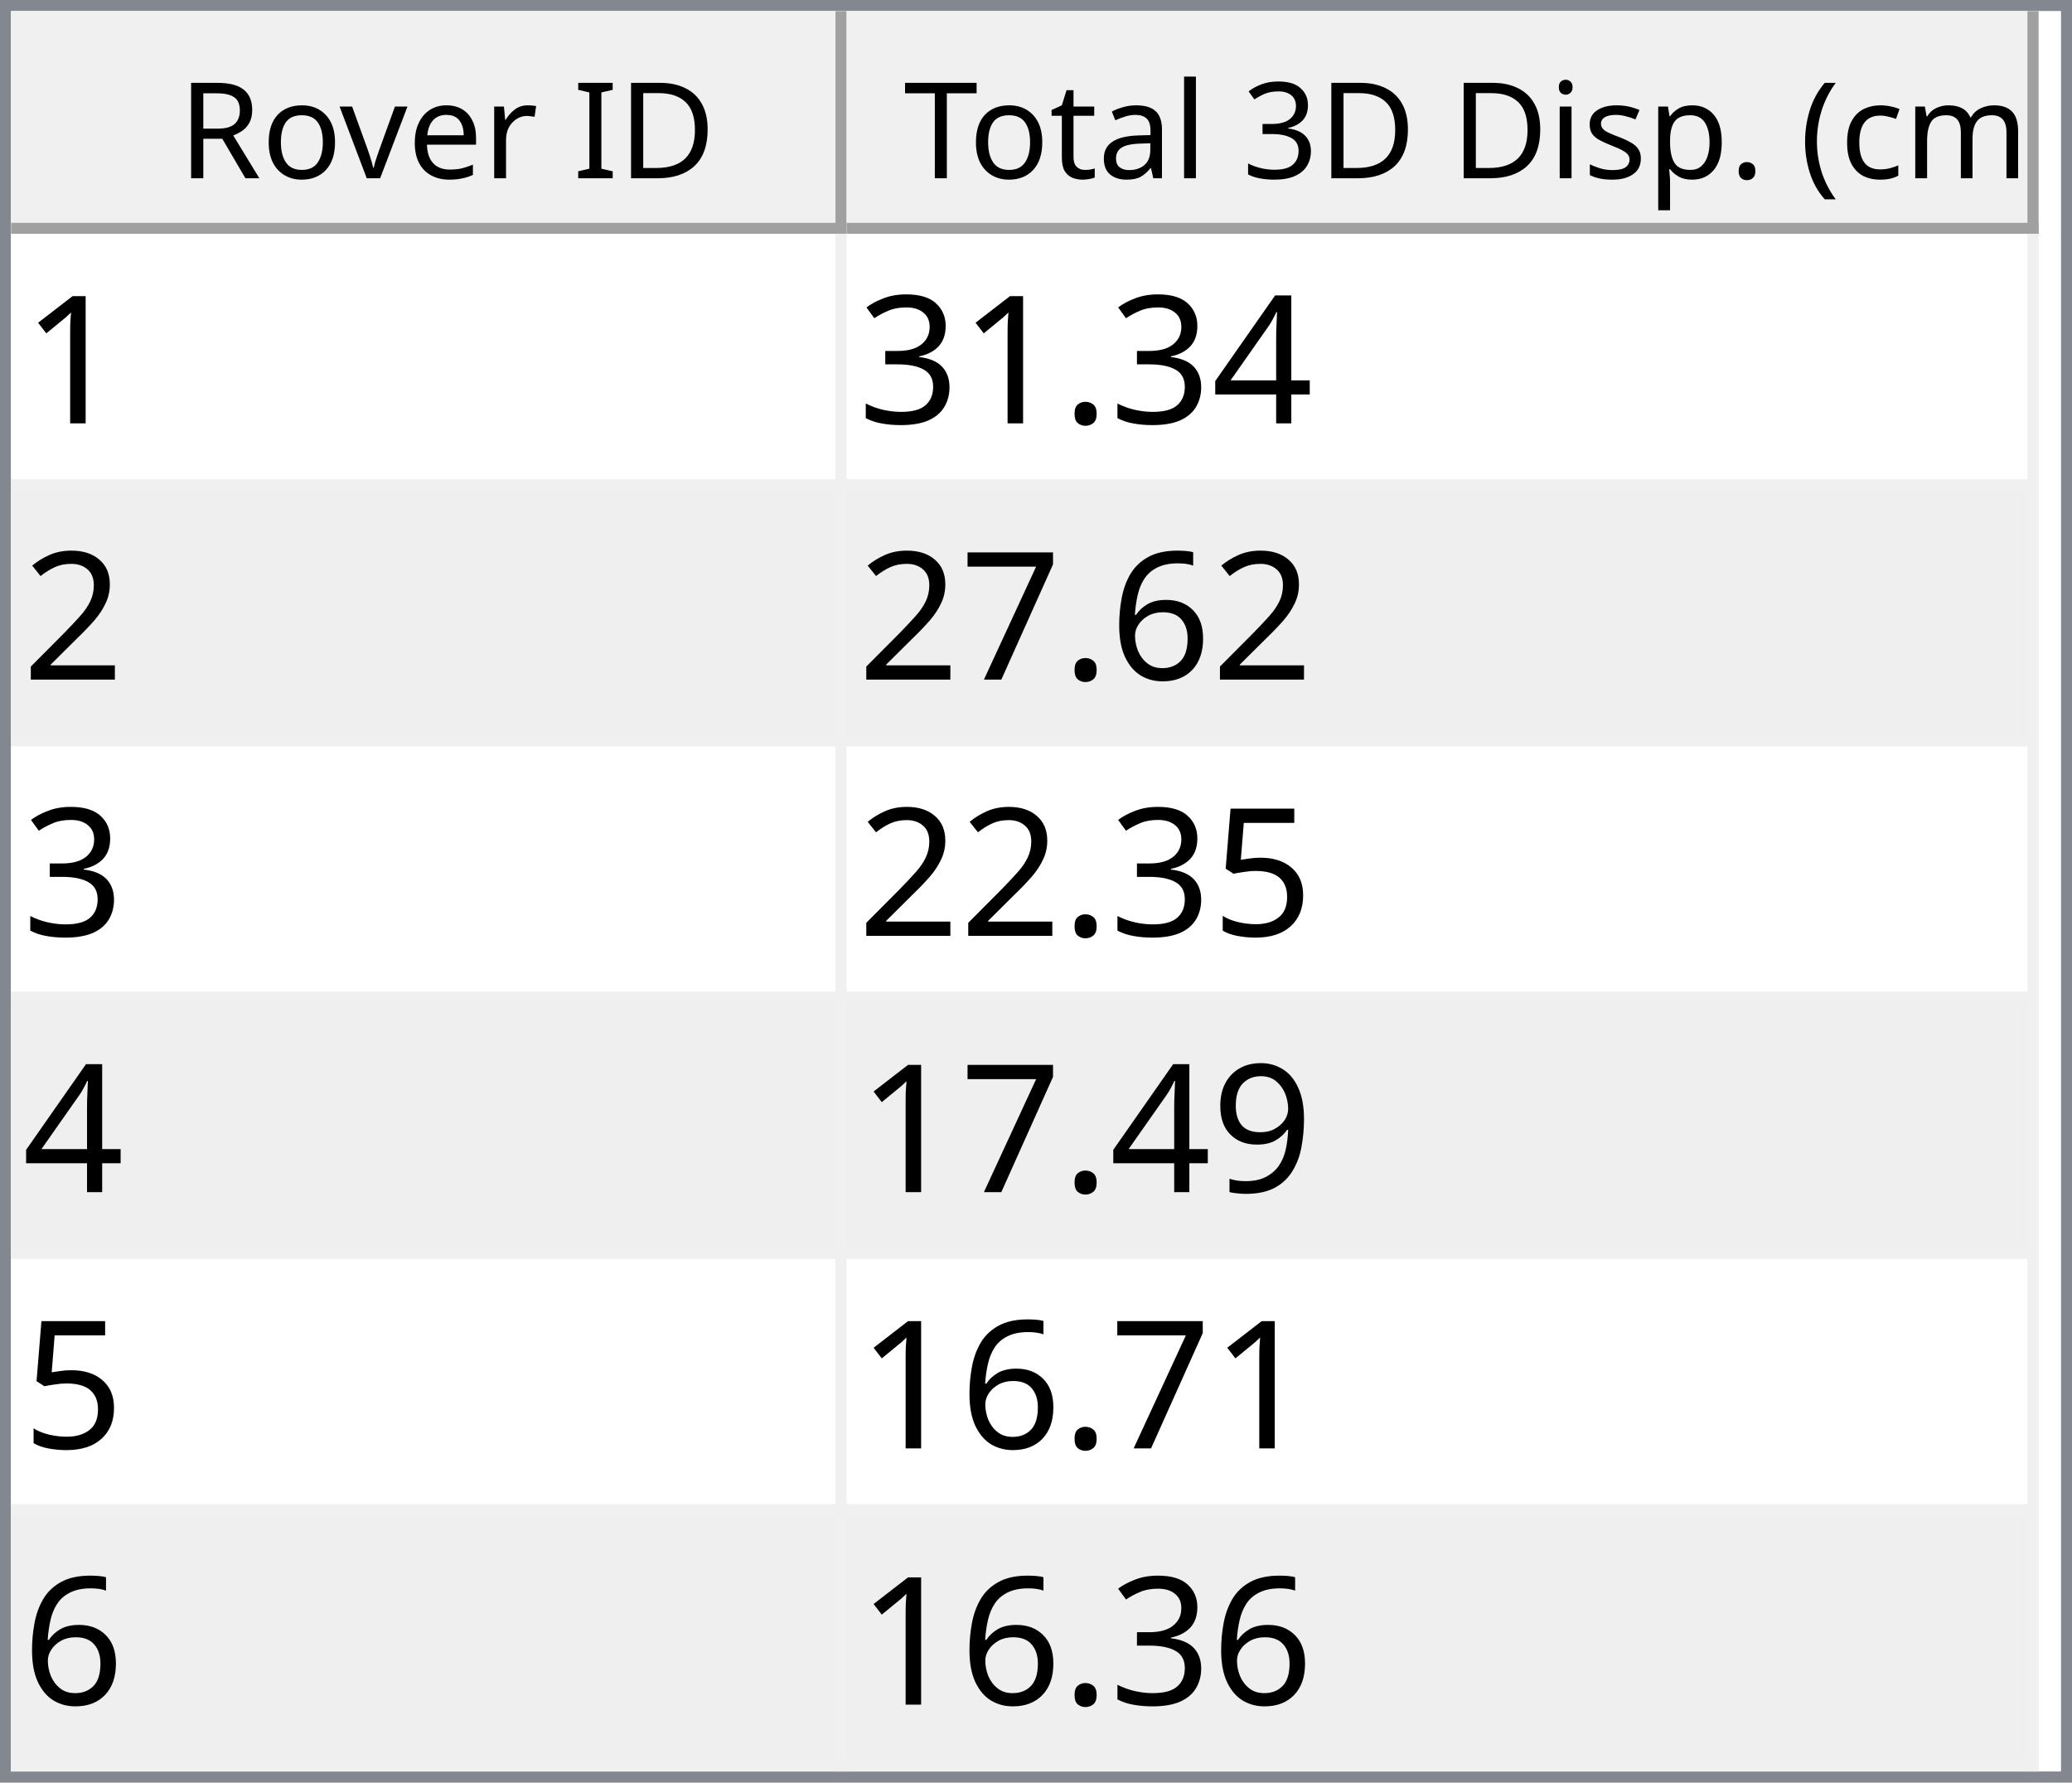
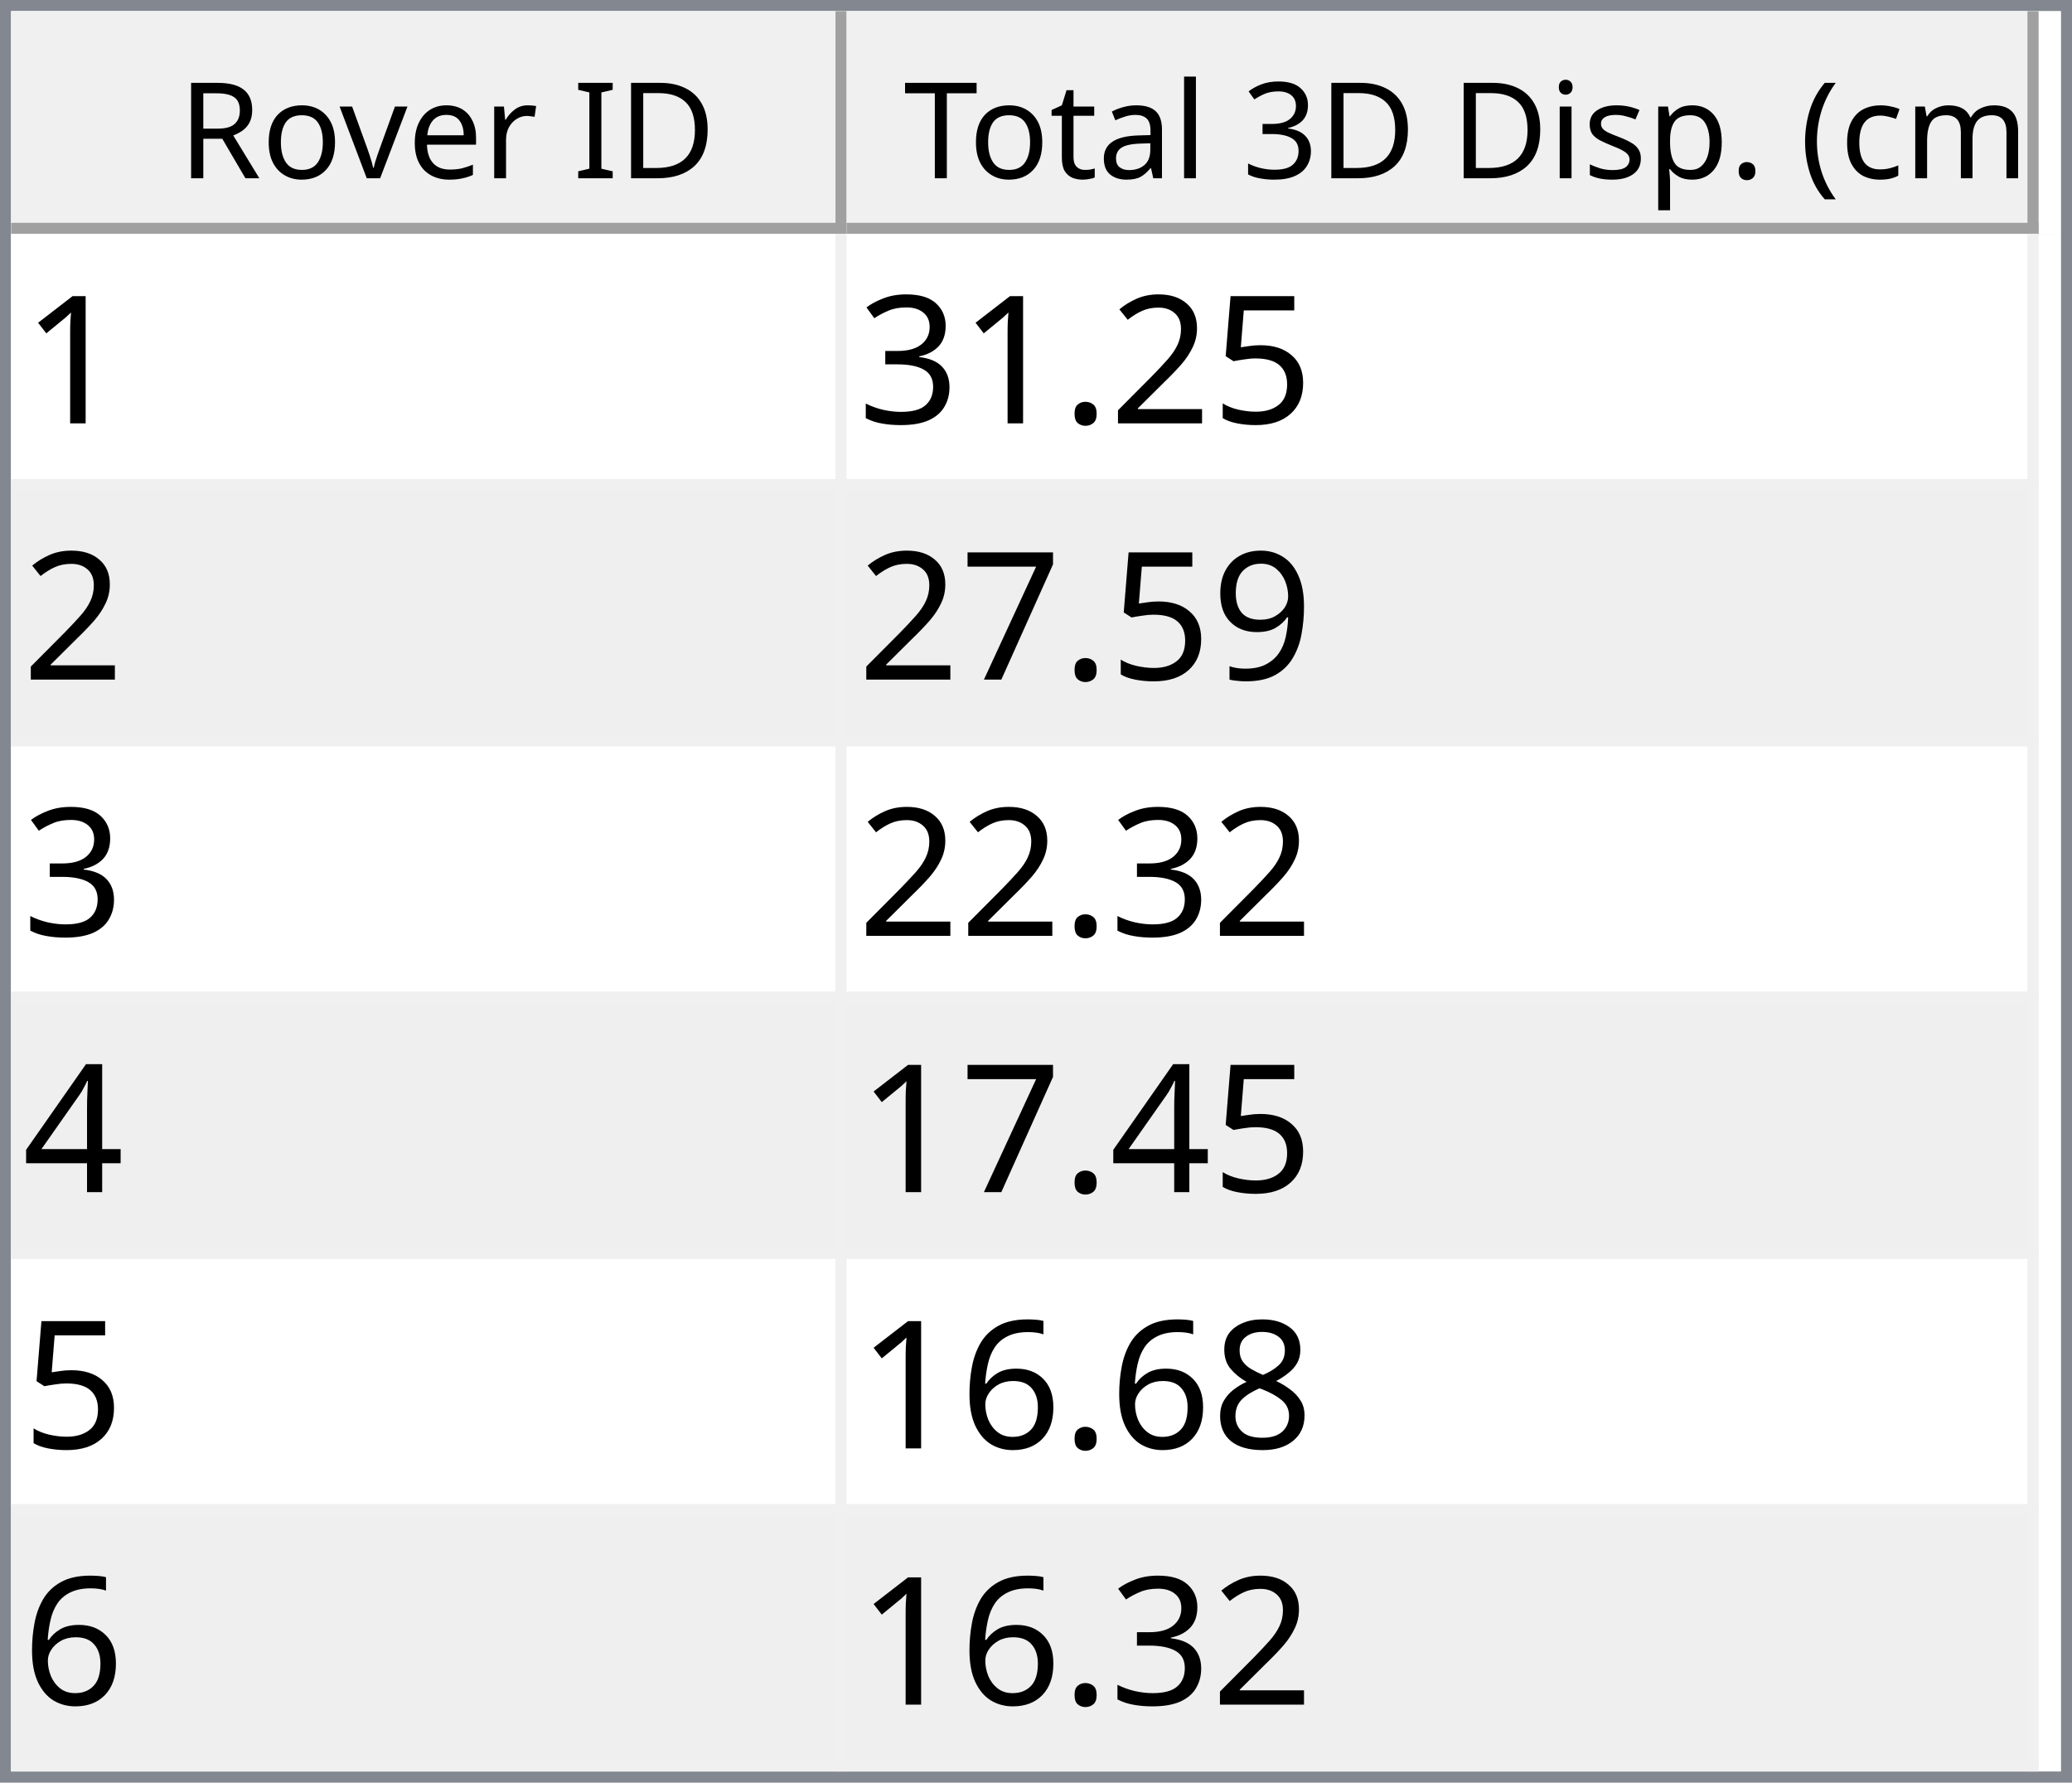
<svg xmlns="http://www.w3.org/2000/svg" style="fill-opacity:1; color-rendering:auto; color-interpolation:auto; text-rendering:auto; stroke:black; stroke-linecap:square; stroke-miterlimit:10; shape-rendering:auto; stroke-opacity:1; fill:black; stroke-dasharray:none; font-weight:normal; stroke-width:1; font-family:'Dialog'; font-style:normal; stroke-linejoin:miter; font-size:12px; stroke-dashoffset:0; image-rendering:auto;" width="186" height="160">
  <defs id="genericDefs" />
  <g>
    <defs id="defs1">
      <clipPath clipPathUnits="userSpaceOnUse" id="clipPath1">
        <path d="M0 0 L186 0 L186 160 L0 160 L0 0 Z" />
      </clipPath>
      <clipPath clipPathUnits="userSpaceOnUse" id="clipPath2">
        <path d="M0 0 L0 160 L186 160 L186 0 Z" />
      </clipPath>
      <clipPath clipPathUnits="userSpaceOnUse" id="clipPath3">
        <path d="M0 0 L0 20 L184 20 L184 0 Z" />
      </clipPath>
      <clipPath clipPathUnits="userSpaceOnUse" id="clipPath4">
        <path d="M0 0 L0 20 L75 20 L75 0 Z" />
      </clipPath>
      <clipPath clipPathUnits="userSpaceOnUse" id="clipPath5">
        <path d="M1 1 L1 19 L74 19 L74 1 Z" />
      </clipPath>
      <clipPath clipPathUnits="userSpaceOnUse" id="clipPath6">
        <path d="M0 0 L0 18 L73 18 L73 0 Z" />
      </clipPath>
      <clipPath clipPathUnits="userSpaceOnUse" id="clipPath7">
        <path d="M-0.5 -0.5 L-0.5 19.5 L74.5 19.5 L74.5 -0.5 Z" />
      </clipPath>
      <clipPath clipPathUnits="userSpaceOnUse" id="clipPath8">
        <path d="M0 0 L0 20 L107 20 L107 0 Z" />
      </clipPath>
      <clipPath clipPathUnits="userSpaceOnUse" id="clipPath9">
        <path d="M1 1 L1 19 L106 19 L106 1 Z" />
      </clipPath>
      <clipPath clipPathUnits="userSpaceOnUse" id="clipPath10">
        <path d="M0 0 L0 18 L105 18 L105 0 Z" />
      </clipPath>
      <clipPath clipPathUnits="userSpaceOnUse" id="clipPath11">
        <path d="M-0.5 -0.5 L-0.5 19.5 L106.5 19.5 L106.5 -0.5 Z" />
      </clipPath>
      <clipPath clipPathUnits="userSpaceOnUse" id="clipPath12">
        <path d="M0 0 L0 138 L184 138 L184 0 Z" />
      </clipPath>
      <clipPath clipPathUnits="userSpaceOnUse" id="clipPath13">
        <path d="M0 0 L0 138 L182 138 L182 0 Z" />
      </clipPath>
      <clipPath clipPathUnits="userSpaceOnUse" id="clipPath14">
        <path d="M-0.5 -0.5 L-0.5 137.5 L181.5 137.5 L181.5 -0.5 Z" />
      </clipPath>
      <clipPath clipPathUnits="userSpaceOnUse" id="clipPath15">
        <path d="M0 0 L0 22 L74 22 L74 0 Z" />
      </clipPath>
      <clipPath clipPathUnits="userSpaceOnUse" id="clipPath16">
        <path d="M0 0 L0 22 L106 22 L106 0 Z" />
      </clipPath>
      <font horiz-adv-x="64.551" id="font1">
        <font-face ascent="107.91" descent="25.098" units-per-em="100" style="font-style:normal; font-family:Segoe UI; font-weight:normal;" />
        <missing-glyph horiz-adv-x="64.551" d="M8.109 0 L8.109 68.266 L56.453 68.266 L56.453 0 L8.109 0 ZM15.328 7.234 L49.219 7.234 L49.219 61.031 L15.328 61.031 L15.328 7.234 Z" />
        <glyph unicode="D" horiz-adv-x="70.117" d="M9.188 0 L9.188 70.016 L28.516 70.016 Q65.531 70.016 65.531 35.891 Q65.531 19.672 55.25 9.836 Q44.969 0 27.734 0 L9.188 0 ZM17.391 62.594 L17.391 7.422 L27.828 7.422 Q41.609 7.422 49.273 14.797 Q56.938 22.172 56.938 35.688 Q56.938 62.594 28.328 62.594 L17.391 62.594 Z" />
        <glyph unicode="I" horiz-adv-x="26.611" d="M17.391 0 L9.188 0 L9.188 70.016 L17.391 70.016 L17.391 0 Z" />
        <glyph unicode=" " horiz-adv-x="27.393" d="" />
        <glyph unicode="r" horiz-adv-x="34.766" d="M34.188 41.891 Q32.078 43.5 28.125 43.5 Q23 43.5 19.555 38.672 Q16.109 33.844 16.109 25.484 L16.109 0 L8.109 0 L8.109 50 L16.109 50 L16.109 39.703 L16.312 39.703 Q18.016 44.969 21.531 47.922 Q25.047 50.875 29.391 50.875 Q32.516 50.875 34.188 50.203 L34.188 41.891 Z" />
        <glyph unicode="e" horiz-adv-x="52.295" d="M48.297 23 L12.984 23 Q13.188 14.656 17.484 10.109 Q21.781 5.562 29.297 5.562 Q37.75 5.562 44.828 11.141 L44.828 3.609 Q38.234 -1.172 27.391 -1.172 Q16.797 -1.172 10.742 5.641 Q4.688 12.453 4.688 24.812 Q4.688 36.469 11.305 43.82 Q17.922 51.172 27.734 51.172 Q37.547 51.172 42.922 44.828 Q48.297 38.484 48.297 27.203 L48.297 23 ZM40.094 29.781 Q40.047 36.719 36.75 40.578 Q33.453 44.438 27.594 44.438 Q21.922 44.438 17.969 40.383 Q14.016 36.328 13.094 29.781 L40.094 29.781 Z" />
        <glyph unicode="v" horiz-adv-x="47.9" d="M47.406 50 L27.484 0 L19.625 0 L0.688 50 L9.469 50 L22.172 13.672 Q23.578 9.672 23.922 6.688 L24.125 6.688 Q24.609 10.453 25.688 13.484 L38.969 50 L47.406 50 Z" />
        <glyph unicode="o" horiz-adv-x="58.594" d="M29 -1.172 Q17.922 -1.172 11.305 5.836 Q4.688 12.844 4.688 24.422 Q4.688 37.016 11.57 44.094 Q18.453 51.172 30.172 51.172 Q41.359 51.172 47.633 44.289 Q53.906 37.406 53.906 25.203 Q53.906 13.234 47.141 6.031 Q40.375 -1.172 29 -1.172 ZM29.594 44.438 Q21.875 44.438 17.383 39.188 Q12.891 33.938 12.891 24.703 Q12.891 15.828 17.43 10.695 Q21.969 5.562 29.594 5.562 Q37.359 5.562 41.531 10.594 Q45.703 15.625 45.703 24.906 Q45.703 34.281 41.531 39.359 Q37.359 44.438 29.594 44.438 Z" />
        <glyph unicode="R" horiz-adv-x="59.814" d="M59.375 0 L49.609 0 L37.891 19.625 Q36.281 22.359 34.766 24.289 Q33.25 26.219 31.664 27.438 Q30.078 28.656 28.25 29.219 Q26.422 29.781 24.125 29.781 L17.391 29.781 L17.391 0 L9.188 0 L9.188 70.016 L30.078 70.016 Q34.672 70.016 38.555 68.867 Q42.438 67.719 45.289 65.375 Q48.141 63.031 49.758 59.547 Q51.375 56.062 51.375 51.375 Q51.375 47.703 50.273 44.656 Q49.172 41.609 47.148 39.211 Q45.125 36.812 42.266 35.133 Q39.406 33.453 35.844 32.516 L35.844 32.328 Q37.594 31.547 38.891 30.547 Q40.188 29.547 41.359 28.18 Q42.531 26.812 43.68 25.078 Q44.828 23.344 46.234 21.047 L59.375 0 ZM17.391 62.594 L17.391 37.203 L28.516 37.203 Q31.594 37.203 34.203 38.133 Q36.812 39.062 38.719 40.797 Q40.625 42.531 41.703 45.047 Q42.781 47.562 42.781 50.688 Q42.781 56.297 39.141 59.445 Q35.5 62.594 28.609 62.594 L17.391 62.594 Z" />
        <glyph unicode=")" horiz-adv-x="30.176" d="M8.297 -15.922 L1.172 -15.922 Q16.406 2.344 16.406 26.812 Q16.406 51.469 1.078 70.016 L8.297 70.016 Q23.531 52.156 23.531 26.703 Q23.531 1.375 8.297 -15.922 Z" />
        <glyph unicode="m" horiz-adv-x="86.133" d="M79.109 0 L71.094 0 L71.094 28.719 Q71.094 37.016 68.531 40.727 Q65.969 44.438 59.906 44.438 Q54.781 44.438 51.195 39.75 Q47.609 35.062 47.609 28.516 L47.609 0 L39.594 0 L39.594 29.688 Q39.594 44.438 28.219 44.438 Q22.953 44.438 19.531 40.016 Q16.109 35.594 16.109 28.516 L16.109 0 L8.109 0 L8.109 50 L16.109 50 L16.109 42.094 L16.312 42.094 Q21.625 51.172 31.844 51.172 Q36.969 51.172 40.773 48.312 Q44.578 45.453 46 40.828 Q51.562 51.172 62.594 51.172 Q79.109 51.172 79.109 30.812 L79.109 0 Z" />
        <glyph unicode="c" horiz-adv-x="46.191" d="M42.188 2.297 Q36.422 -1.172 28.516 -1.172 Q17.828 -1.172 11.258 5.789 Q4.688 12.75 4.688 23.828 Q4.688 36.188 11.766 43.68 Q18.844 51.172 30.672 51.172 Q37.25 51.172 42.281 48.734 L42.281 40.531 Q36.719 44.438 30.375 44.438 Q22.703 44.438 17.797 38.945 Q12.891 33.453 12.891 24.516 Q12.891 15.719 17.508 10.641 Q22.125 5.562 29.891 5.562 Q36.422 5.562 42.188 9.906 L42.188 2.297 Z" />
        <glyph unicode="(" horiz-adv-x="30.176" d="M29.109 -15.922 L21.969 -15.922 Q6.844 1.375 6.844 26.703 Q6.844 52.156 21.969 70.016 L29.203 70.016 Q13.875 51.469 13.875 26.812 Q13.875 2.344 29.109 -15.922 Z" />
        <glyph unicode="." horiz-adv-x="21.68" d="M10.891 -1.078 Q8.641 -1.078 7.055 0.539 Q5.469 2.156 5.469 4.391 Q5.469 6.641 7.055 8.273 Q8.641 9.906 10.891 9.906 Q13.188 9.906 14.797 8.273 Q16.406 6.641 16.406 4.391 Q16.406 2.156 14.797 0.539 Q13.188 -1.078 10.891 -1.078 Z" />
        <glyph unicode="p" horiz-adv-x="58.789" d="M16.312 7.234 L16.109 7.234 L16.109 -23 L8.109 -23 L8.109 50 L16.109 50 L16.109 41.219 L16.312 41.219 Q22.219 51.172 33.594 51.172 Q43.266 51.172 48.688 44.461 Q54.109 37.75 54.109 26.469 Q54.109 13.922 48 6.375 Q41.891 -1.172 31.297 -1.172 Q21.578 -1.172 16.312 7.234 ZM16.109 27.391 L16.109 20.406 Q16.109 14.203 20.141 9.883 Q24.172 5.562 30.375 5.562 Q37.641 5.562 41.773 11.133 Q45.906 16.703 45.906 26.609 Q45.906 34.969 42.047 39.703 Q38.188 44.438 31.594 44.438 Q24.609 44.438 20.359 39.578 Q16.109 34.719 16.109 27.391 Z" />
        <glyph unicode="s" horiz-adv-x="42.432" d="M5.078 1.812 L5.078 10.406 Q11.625 5.562 19.484 5.562 Q30.031 5.562 30.031 12.594 Q30.031 14.594 29.125 15.992 Q28.219 17.391 26.68 18.461 Q25.141 19.531 23.07 20.383 Q21 21.234 18.609 22.172 Q15.281 23.484 12.766 24.828 Q10.25 26.172 8.57 27.859 Q6.891 29.547 6.031 31.695 Q5.172 33.844 5.172 36.719 Q5.172 40.234 6.789 42.945 Q8.406 45.656 11.086 47.484 Q13.766 49.312 17.211 50.242 Q20.656 51.172 24.312 51.172 Q30.812 51.172 35.938 48.922 L35.938 40.828 Q30.422 44.438 23.25 44.438 Q21 44.438 19.195 43.922 Q17.391 43.406 16.094 42.477 Q14.797 41.547 14.086 40.258 Q13.375 38.969 13.375 37.406 Q13.375 35.453 14.086 34.133 Q14.797 32.812 16.164 31.789 Q17.531 30.766 19.484 29.938 Q21.438 29.109 23.922 28.125 Q27.25 26.859 29.883 25.516 Q32.516 24.172 34.375 22.484 Q36.234 20.797 37.234 18.602 Q38.234 16.406 38.234 13.375 Q38.234 9.672 36.602 6.938 Q34.969 4.203 32.234 2.398 Q29.5 0.594 25.93 -0.289 Q22.359 -1.172 18.453 -1.172 Q10.75 -1.172 5.078 1.812 Z" />
        <glyph unicode="i" horiz-adv-x="24.219" d="M12.203 62.703 Q10.062 62.703 8.547 64.164 Q7.031 65.625 7.031 67.875 Q7.031 70.125 8.547 71.609 Q10.062 73.094 12.203 73.094 Q14.406 73.094 15.945 71.609 Q17.484 70.125 17.484 67.875 Q17.484 65.719 15.945 64.211 Q14.406 62.703 12.203 62.703 ZM16.109 0 L8.109 0 L8.109 50 L16.109 50 L16.109 0 Z" />
        <glyph unicode="3" horiz-adv-x="53.906" d="M46.531 19.828 Q46.531 15.094 44.75 11.211 Q42.969 7.328 39.719 4.57 Q36.469 1.812 31.93 0.297 Q27.391 -1.219 21.922 -1.219 Q11.922 -1.219 6 2.594 L6 11.188 Q13.094 5.609 22.219 5.609 Q25.875 5.609 28.828 6.539 Q31.781 7.469 33.906 9.227 Q36.031 10.984 37.18 13.477 Q38.328 15.969 38.328 19.094 Q38.328 32.812 18.797 32.812 L12.984 32.812 L12.984 39.594 L18.5 39.594 Q35.797 39.594 35.797 52.484 Q35.797 64.406 22.609 64.406 Q15.188 64.406 8.688 59.422 L8.688 67.188 Q15.375 71.188 24.609 71.188 Q29 71.188 32.57 69.969 Q36.141 68.75 38.68 66.555 Q41.219 64.359 42.609 61.281 Q44 58.203 44 54.5 Q44 40.672 30.031 36.719 L30.031 36.531 Q33.594 36.141 36.625 34.797 Q39.656 33.453 41.852 31.305 Q44.047 29.156 45.289 26.25 Q46.531 23.344 46.531 19.828 Z" />
        <glyph unicode="l" horiz-adv-x="24.219" d="M16.109 0 L8.109 0 L8.109 74.031 L16.109 74.031 L16.109 0 Z" />
        <glyph unicode="a" horiz-adv-x="50.879" d="M43.891 0 L35.891 0 L35.891 7.812 L35.688 7.812 Q30.469 -1.172 20.312 -1.172 Q12.844 -1.172 8.617 2.781 Q4.391 6.734 4.391 13.281 Q4.391 27.297 20.906 29.594 L35.891 31.688 Q35.891 44.438 25.594 44.438 Q16.547 44.438 9.281 38.281 L9.281 46.484 Q16.656 51.172 26.266 51.172 Q43.891 51.172 43.891 32.516 L43.891 0 ZM35.891 25.297 L23.828 23.641 Q18.266 22.859 15.43 20.875 Q12.594 18.891 12.594 13.875 Q12.594 10.203 15.211 7.883 Q17.828 5.562 22.172 5.562 Q28.125 5.562 32.008 9.742 Q35.891 13.922 35.891 20.312 L35.891 25.297 Z" />
        <glyph unicode="t" horiz-adv-x="33.887" d="M31.297 0.484 Q28.469 -1.078 23.828 -1.078 Q10.688 -1.078 10.688 13.578 L10.688 43.172 L2.094 43.172 L2.094 50 L10.688 50 L10.688 62.203 L18.703 64.797 L18.703 50 L31.297 50 L31.297 43.172 L18.703 43.172 L18.703 14.984 Q18.703 9.969 20.414 7.82 Q22.125 5.672 26.078 5.672 Q29.109 5.672 31.297 7.328 L31.297 0.484 Z" />
        <glyph unicode="T" horiz-adv-x="52.393" d="M50.594 62.594 L30.375 62.594 L30.375 0 L22.172 0 L22.172 62.594 L2 62.594 L2 70.016 L50.594 70.016 L50.594 62.594 Z" />
      </font>
      <font horiz-adv-x="75.0" id="font2">
        <font-face ascent="100.537" descent="21.973" units-per-em="100" style="font-style:normal; font-family:sans-serif; font-weight:normal;" />
        <missing-glyph horiz-adv-x="75.0" d="M12.5 0 L12.5 62.5 L62.5 62.5 L62.5 0 L12.5 0 ZM14.062 1.562 L60.938 1.562 L60.938 60.938 L14.062 60.938 L14.062 1.562 Z" />
        <glyph unicode="1" horiz-adv-x="55.615" d="M37.25 0 L28.469 0 L28.469 56 Q25.297 52.984 20.141 49.953 Q14.984 46.922 10.891 45.406 L10.891 53.906 Q18.266 57.375 23.781 62.305 Q29.297 67.234 31.594 71.875 L37.25 71.875 L37.25 0 Z" />
-         <glyph unicode="4" horiz-adv-x="55.615" d="M32.328 0 L32.328 17.141 L1.266 17.141 L1.266 25.203 L33.938 71.578 L41.109 71.578 L41.109 25.203 L50.781 25.203 L50.781 17.141 L41.109 17.141 L41.109 0 L32.328 0 ZM32.328 25.203 L32.328 57.469 L9.906 25.203 L32.328 25.203 Z" />
+         <glyph unicode="5" horiz-adv-x="55.615" d="M4.156 18.75 L13.375 19.531 Q14.406 12.797 18.141 9.398 Q21.875 6 27.156 6 Q33.5 6 37.891 10.789 Q42.281 15.578 42.281 23.484 Q42.281 31 38.062 35.352 Q33.844 39.703 27 39.703 Q22.75 39.703 19.336 37.773 Q15.922 35.844 13.969 32.766 L5.719 33.844 L12.641 70.609 L48.25 70.609 L48.25 62.203 L19.672 62.203 L15.828 42.969 Q22.266 47.469 29.344 47.469 Q38.719 47.469 45.164 40.969 Q51.609 34.469 51.609 24.266 Q51.609 14.547 45.953 7.469 Q39.062 -1.219 27.156 -1.219 Q17.391 -1.219 11.211 4.25 Q5.031 9.719 4.156 18.75 Z" />
+         <glyph unicode="2" horiz-adv-x="55.615" d="M50.344 8.453 L50.344 0 L3.031 0 Q2.938 3.172 4.047 6.109 Q5.859 10.938 9.836 15.625 Q13.812 20.312 21.344 26.469 Q33.016 36.031 37.117 41.625 Q41.219 47.219 41.219 52.203 Q41.219 57.422 37.477 61.008 Q33.734 64.594 27.734 64.594 Q21.391 64.594 17.578 60.789 Q13.766 56.984 13.719 50.25 L4.688 51.172 Q5.609 61.281 11.664 66.578 Q17.719 71.875 27.938 71.875 Q38.234 71.875 44.242 66.164 Q50.25 60.453 50.25 52 Q50.25 47.703 48.492 43.555 Q46.734 39.406 42.656 34.812 Q38.578 30.219 29.109 22.219 Q21.188 15.578 18.945 13.211 Q16.703 10.844 15.234 8.453 L50.344 8.453 Z" />
        <glyph unicode="." horiz-adv-x="27.783" d="M9.078 0 L9.078 10.016 L19.094 10.016 L19.094 0 L9.078 0 Z" />
        <glyph unicode="3" horiz-adv-x="55.615" d="M4.203 18.891 L12.984 20.062 Q14.5 12.594 18.141 9.297 Q21.781 6 27 6 Q33.203 6 37.477 10.297 Q41.75 14.594 41.75 20.953 Q41.75 27 37.797 30.93 Q33.844 34.859 27.734 34.859 Q25.25 34.859 21.531 33.891 L22.516 41.609 Q23.391 41.5 23.922 41.5 Q29.547 41.5 34.039 44.43 Q38.531 47.359 38.531 53.469 Q38.531 58.297 35.258 61.477 Q31.984 64.656 26.812 64.656 Q21.688 64.656 18.266 61.43 Q14.844 58.203 13.875 51.766 L5.078 53.328 Q6.688 62.156 12.398 67.016 Q18.109 71.875 26.609 71.875 Q32.469 71.875 37.398 69.359 Q42.328 66.844 44.945 62.5 Q47.562 58.156 47.562 53.266 Q47.562 48.641 45.07 44.828 Q42.578 41.016 37.703 38.766 Q44.047 37.312 47.562 32.695 Q51.078 28.078 51.078 21.141 Q51.078 11.766 44.242 5.25 Q37.406 -1.266 26.953 -1.266 Q17.531 -1.266 11.305 4.352 Q5.078 9.969 4.203 18.891 Z" />
-         <glyph unicode="2" horiz-adv-x="55.615" d="M50.344 8.453 L50.344 0 L3.031 0 Q2.938 3.172 4.047 6.109 Q5.859 10.938 9.836 15.625 Q13.812 20.312 21.344 26.469 Q33.016 36.031 37.117 41.625 Q41.219 47.219 41.219 52.203 Q41.219 57.422 37.477 61.008 Q33.734 64.594 27.734 64.594 Q21.391 64.594 17.578 60.789 Q13.766 56.984 13.719 50.25 L4.688 51.172 Q5.609 61.281 11.664 66.578 Q17.719 71.875 27.938 71.875 Q38.234 71.875 44.242 66.164 Q50.25 60.453 50.25 52 Q50.25 47.703 48.492 43.555 Q46.734 39.406 42.656 34.812 Q38.578 30.219 29.109 22.219 Q21.188 15.578 18.945 13.211 Q16.703 10.844 15.234 8.453 L50.344 8.453 Z" />
+         <glyph unicode="9" horiz-adv-x="55.615" d="M5.469 16.547 L13.922 17.328 Q14.984 11.375 18.016 8.688 Q21.047 6 25.781 6 Q29.828 6 32.883 7.859 Q35.938 9.719 37.891 12.82 Q39.844 15.922 41.164 21.195 Q42.484 26.469 42.484 31.938 Q42.484 32.516 42.438 33.688 Q39.797 29.5 35.234 26.883 Q30.672 24.266 25.344 24.266 Q16.453 24.266 10.305 30.711 Q4.156 37.156 4.156 47.703 Q4.156 58.594 10.578 65.234 Q17 71.875 26.656 71.875 Q33.641 71.875 39.43 68.117 Q45.219 64.359 48.219 57.398 Q51.219 50.438 51.219 37.25 Q51.219 23.531 48.242 15.406 Q45.266 7.281 39.383 3.031 Q33.5 -1.219 25.594 -1.219 Q17.188 -1.219 11.867 3.445 Q6.547 8.109 5.469 16.547 ZM41.453 48.141 Q41.453 55.719 37.43 60.156 Q33.406 64.594 27.734 64.594 Q21.875 64.594 17.531 59.812 Q13.188 55.031 13.188 47.406 Q13.188 40.578 17.312 36.305 Q21.438 32.031 27.484 32.031 Q33.594 32.031 37.523 36.305 Q41.453 40.578 41.453 48.141 Z" />
+         <glyph unicode="7" horiz-adv-x="55.615" d="M4.734 62.203 L4.734 70.656 L51.078 70.656 L51.078 63.812 Q44.234 56.547 37.523 44.484 Q30.812 32.422 27.156 19.672 Q24.516 10.688 23.781 0 L14.75 0 Q14.891 8.453 18.062 20.414 Q21.234 32.375 27.172 43.484 Q33.109 54.594 39.797 62.203 L4.734 62.203 Z" />
+         <glyph unicode="4" horiz-adv-x="55.615" d="M32.328 0 L32.328 17.141 L1.266 17.141 L1.266 25.203 L33.938 71.578 L41.109 71.578 L41.109 25.203 L50.781 25.203 L50.781 17.141 L41.109 17.141 L41.109 0 L32.328 0 ZM32.328 25.203 L32.328 57.469 L9.906 25.203 L32.328 25.203 Z" />
+         <glyph unicode="8" horiz-adv-x="55.615" d="M17.672 38.812 Q12.203 40.828 9.57 44.539 Q6.938 48.25 6.938 53.422 Q6.938 61.234 12.555 66.555 Q18.172 71.875 27.484 71.875 Q36.859 71.875 42.578 66.43 Q48.297 60.984 48.297 53.172 Q48.297 48.188 45.68 44.508 Q43.062 40.828 37.75 38.812 Q44.344 36.672 47.781 31.883 Q51.219 27.094 51.219 20.453 Q51.219 11.281 44.727 5.031 Q38.234 -1.219 27.641 -1.219 Q17.047 -1.219 10.547 5.055 Q4.047 11.328 4.047 20.703 Q4.047 27.688 7.594 32.398 Q11.141 37.109 17.672 38.812 ZM15.922 53.719 Q15.922 48.641 19.195 45.414 Q22.469 42.188 27.688 42.188 Q32.766 42.188 36.016 45.383 Q39.266 48.578 39.266 53.219 Q39.266 58.062 35.914 61.359 Q32.562 64.656 27.594 64.656 Q22.562 64.656 19.242 61.43 Q15.922 58.203 15.922 53.719 ZM13.094 20.656 Q13.094 16.891 14.875 13.375 Q16.656 9.859 20.172 7.93 Q23.688 6 27.734 6 Q34.031 6 38.133 10.055 Q42.234 14.109 42.234 20.359 Q42.234 26.703 38.016 30.859 Q33.797 35.016 27.438 35.016 Q21.234 35.016 17.164 30.914 Q13.094 26.812 13.094 20.656 Z" />
        <glyph unicode="6" horiz-adv-x="55.615" d="M49.75 54.047 L41.016 53.375 Q39.844 58.547 37.703 60.891 Q34.125 64.656 28.906 64.656 Q24.703 64.656 21.531 62.312 Q17.391 59.281 14.992 53.469 Q12.594 47.656 12.5 36.922 Q15.672 41.75 20.266 44.094 Q24.859 46.438 29.891 46.438 Q38.672 46.438 44.852 39.969 Q51.031 33.5 51.031 23.25 Q51.031 16.5 48.125 10.719 Q45.219 4.938 40.141 1.859 Q35.062 -1.219 28.609 -1.219 Q17.625 -1.219 10.695 6.859 Q3.766 14.938 3.766 33.5 Q3.766 54.25 11.422 63.672 Q18.109 71.875 29.438 71.875 Q37.891 71.875 43.289 67.141 Q48.688 62.406 49.75 54.047 ZM13.875 23.188 Q13.875 18.656 15.797 14.508 Q17.719 10.359 21.188 8.18 Q24.656 6 28.469 6 Q34.031 6 38.039 10.492 Q42.047 14.984 42.047 22.703 Q42.047 30.125 38.086 34.398 Q34.125 38.672 28.125 38.672 Q22.172 38.672 18.023 34.398 Q13.875 30.125 13.875 23.188 Z" />
-         <glyph unicode="7" horiz-adv-x="55.615" d="M4.734 62.203 L4.734 70.656 L51.078 70.656 L51.078 63.812 Q44.234 56.547 37.523 44.484 Q30.812 32.422 27.156 19.672 Q24.516 10.688 23.781 0 L14.75 0 Q14.891 8.453 18.062 20.414 Q21.234 32.375 27.172 43.484 Q33.109 54.594 39.797 62.203 L4.734 62.203 Z" />
-         <glyph unicode="5" horiz-adv-x="55.615" d="M4.156 18.75 L13.375 19.531 Q14.406 12.797 18.141 9.398 Q21.875 6 27.156 6 Q33.5 6 37.891 10.789 Q42.281 15.578 42.281 23.484 Q42.281 31 38.062 35.352 Q33.844 39.703 27 39.703 Q22.75 39.703 19.336 37.773 Q15.922 35.844 13.969 32.766 L5.719 33.844 L12.641 70.609 L48.25 70.609 L48.25 62.203 L19.672 62.203 L15.828 42.969 Q22.266 47.469 29.344 47.469 Q38.719 47.469 45.164 40.969 Q51.609 34.469 51.609 24.266 Q51.609 14.547 45.953 7.469 Q39.062 -1.219 27.156 -1.219 Q17.391 -1.219 11.211 4.25 Q5.031 9.719 4.156 18.75 Z" />
-         <glyph unicode="9" horiz-adv-x="55.615" d="M5.469 16.547 L13.922 17.328 Q14.984 11.375 18.016 8.688 Q21.047 6 25.781 6 Q29.828 6 32.883 7.859 Q35.938 9.719 37.891 12.82 Q39.844 15.922 41.164 21.195 Q42.484 26.469 42.484 31.938 Q42.484 32.516 42.438 33.688 Q39.797 29.5 35.234 26.883 Q30.672 24.266 25.344 24.266 Q16.453 24.266 10.305 30.711 Q4.156 37.156 4.156 47.703 Q4.156 58.594 10.578 65.234 Q17 71.875 26.656 71.875 Q33.641 71.875 39.43 68.117 Q45.219 64.359 48.219 57.398 Q51.219 50.438 51.219 37.25 Q51.219 23.531 48.242 15.406 Q45.266 7.281 39.383 3.031 Q33.5 -1.219 25.594 -1.219 Q17.188 -1.219 11.867 3.445 Q6.547 8.109 5.469 16.547 ZM41.453 48.141 Q41.453 55.719 37.43 60.156 Q33.406 64.594 27.734 64.594 Q21.875 64.594 17.531 59.812 Q13.188 55.031 13.188 47.406 Q13.188 40.578 17.312 36.305 Q21.438 32.031 27.484 32.031 Q33.594 32.031 37.523 36.305 Q41.453 40.578 41.453 48.141 Z" />
      </font>
    </defs>
    <g style="fill:white; stroke:white;">
      <rect x="0" y="0" width="186" style="clip-path:url(#clipPath1); stroke:none;" height="160" />
    </g>
    <g style="fill:white; text-rendering:optimizeSpeed; color-rendering:optimizeSpeed; image-rendering:optimizeSpeed; shape-rendering:crispEdges; stroke:white; color-interpolation:sRGB;">
      <rect x="0" width="186" height="160" y="0" style="stroke:none;" />
      <path style="stroke:none;" d="M0 160 L186 160 L186 0 L0 0 Z" />
    </g>
    <g style="fill:rgb(240,240,240); font-family:'Segoe UI'; stroke:rgb(240,240,240);">
      <rect x="0" y="0" width="186" style="clip-path:url(#clipPath2); stroke:none;" height="160" />
    </g>
    <g style="fill:rgb(130,135,144); font-family:'Segoe UI'; stroke:rgb(130,135,144);">
      <path d="M0 0 L186 0 L186 160 L0 160 L0 0 ZM1 1 L185 1 L185 159 L1 159 L1 1 Z" style="fill-rule:evenodd; clip-path:url(#clipPath2); stroke:none;" />
    </g>
    <g style="fill:white; font-family:'Segoe UI'; stroke:white;" transform="translate(1,1)">
      <rect x="0" y="0" width="184" style="clip-path:url(#clipPath3); stroke:none;" height="20" />
    </g>
    <g style="fill:rgb(240,240,240); font-family:'Segoe UI'; stroke:rgb(240,240,240);" transform="translate(1,1)">
      <rect x="0" y="0" width="75" style="clip-path:url(#clipPath4); stroke:none;" height="20" />
    </g>
    <g style="font-family:'Segoe UI';" transform="translate(2,2)">
      <text x="14" xml:space="preserve" y="14" style="clip-path:url(#clipPath6); stroke:none;">Rover ID</text>
    </g>
    <g style="fill:rgb(160,160,160); font-family:'Segoe UI'; stroke:rgb(160,160,160); stroke-linejoin:bevel;" transform="translate(1.5,1.5)">
      <line x1="74" x2="74" y1="0" style="fill:none; clip-path:url(#clipPath7);" y2="19" />
    </g>
    <g style="fill:rgb(160,160,160); font-family:'Segoe UI'; stroke:rgb(160,160,160); stroke-linejoin:bevel;" transform="matrix(1,0,0,1,1,1) translate(0.5,0.5)">
      <line x1="0" x2="74" y1="19" style="fill:none; clip-path:url(#clipPath7);" y2="19" />
    </g>
    <g style="fill:rgb(240,240,240); font-family:'Segoe UI'; stroke:rgb(240,240,240);" transform="translate(76,1)">
      <rect x="0" y="0" width="107" style="clip-path:url(#clipPath8); stroke:none;" height="20" />
    </g>
    <g style="font-family:'Segoe UI';" transform="translate(77,2)">
      <text x="1" xml:space="preserve" y="14" style="clip-path:url(#clipPath10); stroke:none;"> Total 3D Disp. (cm)</text>
    </g>
    <g style="fill:rgb(160,160,160); font-family:'Segoe UI'; stroke:rgb(160,160,160); stroke-linejoin:bevel;" transform="translate(76.5,1.5)">
      <line x1="106" x2="106" y1="0" style="fill:none; clip-path:url(#clipPath11);" y2="19" />
    </g>
    <g style="fill:rgb(160,160,160); font-family:'Segoe UI'; stroke:rgb(160,160,160); stroke-linejoin:bevel;" transform="matrix(1,0,0,1,76,1) translate(0.5,0.5)">
      <line x1="0" x2="106" y1="19" style="fill:none; clip-path:url(#clipPath11);" y2="19" />
    </g>
    <g style="fill:white; font-family:'Segoe UI'; stroke:white;" transform="translate(1,21)">
      <rect x="0" y="0" width="184" style="clip-path:url(#clipPath12); stroke:none;" height="138" />
    </g>
    <g style="fill:rgb(240,240,240); font-size:16px; font-family:sans-serif; stroke:rgb(240,240,240);" transform="translate(1,21)">
      <rect x="0" y="0" width="182" style="clip-path:url(#clipPath13); stroke:none;" height="138" />
      <line transform="translate(0.5,0.5)" x1="0" x2="181" y1="22" style="clip-path:url(#clipPath14); fill:none; stroke-linejoin:bevel;" y2="22" />
    </g>
    <g transform="matrix(1,0,0,1,1,21) translate(0.5,0.5)" style="fill:rgb(240,240,240); font-size:16px; font-family:sans-serif; stroke:rgb(240,240,240); stroke-linejoin:bevel;">
      <line x1="0" x2="181" y1="45" style="fill:none; clip-path:url(#clipPath14);" y2="45" />
    </g>
    <g transform="matrix(1,0,0,1,1,21) translate(0.5,0.5)" style="fill:rgb(240,240,240); font-size:16px; font-family:sans-serif; stroke:rgb(240,240,240); stroke-linejoin:bevel;">
      <line x1="0" x2="181" y1="68" style="fill:none; clip-path:url(#clipPath14);" y2="68" />
    </g>
    <g transform="matrix(1,0,0,1,1,21) translate(0.5,0.5)" style="fill:rgb(240,240,240); font-size:16px; font-family:sans-serif; stroke:rgb(240,240,240); stroke-linejoin:bevel;">
      <line x1="0" x2="181" y1="91" style="fill:none; clip-path:url(#clipPath14);" y2="91" />
    </g>
    <g transform="matrix(1,0,0,1,1,21) translate(0.5,0.5)" style="fill:rgb(240,240,240); font-size:16px; font-family:sans-serif; stroke:rgb(240,240,240); stroke-linejoin:bevel;">
      <line x1="0" x2="181" y1="114" style="fill:none; clip-path:url(#clipPath14);" y2="114" />
    </g>
    <g transform="matrix(1,0,0,1,1,21) translate(0.5,0.5)" style="fill:rgb(240,240,240); font-size:16px; font-family:sans-serif; stroke:rgb(240,240,240); stroke-linejoin:bevel;">
      <line x1="0" x2="181" y1="137" style="fill:none; clip-path:url(#clipPath14);" y2="137" />
    </g>
    <g transform="matrix(1,0,0,1,1,21) translate(0.5,0.5)" style="fill:rgb(240,240,240); font-size:16px; font-family:sans-serif; stroke:rgb(240,240,240); stroke-linejoin:bevel;">
      <line x1="74" x2="74" y1="0" style="fill:none; clip-path:url(#clipPath14);" y2="137" />
    </g>
    <g transform="matrix(1,0,0,1,1,21) translate(0.5,0.5)" style="fill:rgb(240,240,240); font-size:16px; font-family:sans-serif; stroke:rgb(240,240,240); stroke-linejoin:bevel;">
      <line x1="181" x2="181" y1="0" style="fill:none; clip-path:url(#clipPath14);" y2="137" />
    </g>
    <g style="fill:white; font-size:16px; font-family:sans-serif; stroke:white;" transform="matrix(1,0,0,1,1,21)">
      <rect x="0" y="0" width="74" style="clip-path:url(#clipPath15); stroke:none;" height="22" />
      <text x="1" y="17" style="fill:black; clip-path:url(#clipPath15); stroke:none;" xml:space="preserve">1</text>
    </g>
    <g style="fill:white; font-size:16px; font-family:sans-serif; stroke:white;" transform="matrix(1,0,0,1,1,21) translate(75,0)">
      <rect x="0" y="0" width="106" style="clip-path:url(#clipPath16); stroke:none;" height="22" />
-       <text x="1" y="17" style="fill:black; clip-path:url(#clipPath16); stroke:none;" xml:space="preserve">31.34</text>
+       <text x="1" y="17" style="fill:black; clip-path:url(#clipPath16); stroke:none;" xml:space="preserve">31.25</text>
    </g>
    <g style="fill:rgb(239,239,239); font-size:16px; font-family:sans-serif; stroke:rgb(239,239,239);" transform="matrix(1,0,0,1,1,21) translate(0,23)">
      <rect x="0" y="0" width="74" style="clip-path:url(#clipPath15); stroke:none;" height="22" />
      <text x="1" y="17" style="fill:black; clip-path:url(#clipPath15); stroke:none;" xml:space="preserve">2</text>
    </g>
    <g style="fill:rgb(239,239,239); font-size:16px; font-family:sans-serif; stroke:rgb(239,239,239);" transform="matrix(1,0,0,1,1,21) translate(75,23)">
      <rect x="0" y="0" width="106" style="clip-path:url(#clipPath16); stroke:none;" height="22" />
-       <text x="1" y="17" style="fill:black; clip-path:url(#clipPath16); stroke:none;" xml:space="preserve">27.62</text>
+       <text x="1" y="17" style="fill:black; clip-path:url(#clipPath16); stroke:none;" xml:space="preserve">27.59</text>
    </g>
    <g style="fill:white; font-size:16px; font-family:sans-serif; stroke:white;" transform="matrix(1,0,0,1,1,21) translate(0,46)">
      <rect x="0" y="0" width="74" style="clip-path:url(#clipPath15); stroke:none;" height="22" />
      <text x="1" y="17" style="fill:black; clip-path:url(#clipPath15); stroke:none;" xml:space="preserve">3</text>
    </g>
    <g style="fill:white; font-size:16px; font-family:sans-serif; stroke:white;" transform="matrix(1,0,0,1,1,21) translate(75,46)">
      <rect x="0" y="0" width="106" style="clip-path:url(#clipPath16); stroke:none;" height="22" />
-       <text x="1" y="17" style="fill:black; clip-path:url(#clipPath16); stroke:none;" xml:space="preserve">22.35</text>
+       <text x="1" y="17" style="fill:black; clip-path:url(#clipPath16); stroke:none;" xml:space="preserve">22.32</text>
    </g>
    <g style="fill:rgb(239,239,239); font-size:16px; font-family:sans-serif; stroke:rgb(239,239,239);" transform="matrix(1,0,0,1,1,21) translate(0,69)">
      <rect x="0" y="0" width="74" style="clip-path:url(#clipPath15); stroke:none;" height="22" />
      <text x="1" y="17" style="fill:black; clip-path:url(#clipPath15); stroke:none;" xml:space="preserve">4</text>
    </g>
    <g style="fill:rgb(239,239,239); font-size:16px; font-family:sans-serif; stroke:rgb(239,239,239);" transform="matrix(1,0,0,1,1,21) translate(75,69)">
      <rect x="0" y="0" width="106" style="clip-path:url(#clipPath16); stroke:none;" height="22" />
-       <text x="1" y="17" style="fill:black; clip-path:url(#clipPath16); stroke:none;" xml:space="preserve">17.49</text>
+       <text x="1" y="17" style="fill:black; clip-path:url(#clipPath16); stroke:none;" xml:space="preserve">17.45</text>
    </g>
    <g style="fill:white; font-size:16px; font-family:sans-serif; stroke:white;" transform="matrix(1,0,0,1,1,21) translate(0,92)">
      <rect x="0" y="0" width="74" style="clip-path:url(#clipPath15); stroke:none;" height="22" />
      <text x="1" y="17" style="fill:black; clip-path:url(#clipPath15); stroke:none;" xml:space="preserve">5</text>
    </g>
    <g style="fill:white; font-size:16px; font-family:sans-serif; stroke:white;" transform="matrix(1,0,0,1,1,21) translate(75,92)">
      <rect x="0" y="0" width="106" style="clip-path:url(#clipPath16); stroke:none;" height="22" />
-       <text x="1" y="17" style="fill:black; clip-path:url(#clipPath16); stroke:none;" xml:space="preserve">16.71</text>
+       <text x="1" y="17" style="fill:black; clip-path:url(#clipPath16); stroke:none;" xml:space="preserve">16.68</text>
    </g>
    <g style="fill:rgb(239,239,239); font-size:16px; font-family:sans-serif; stroke:rgb(239,239,239);" transform="matrix(1,0,0,1,1,21) translate(0,115)">
      <rect x="0" y="0" width="74" style="clip-path:url(#clipPath15); stroke:none;" height="22" />
      <text x="1" y="17" style="fill:black; clip-path:url(#clipPath15); stroke:none;" xml:space="preserve">6</text>
    </g>
    <g style="fill:rgb(239,239,239); font-size:16px; font-family:sans-serif; stroke:rgb(239,239,239);" transform="matrix(1,0,0,1,1,21) translate(75,115)">
      <rect x="0" y="0" width="106" style="clip-path:url(#clipPath16); stroke:none;" height="22" />
-       <text x="1" y="17" style="fill:black; clip-path:url(#clipPath16); stroke:none;" xml:space="preserve">16.36</text>
+       <text x="1" y="17" style="fill:black; clip-path:url(#clipPath16); stroke:none;" xml:space="preserve">16.32</text>
    </g>
  </g>
</svg>
